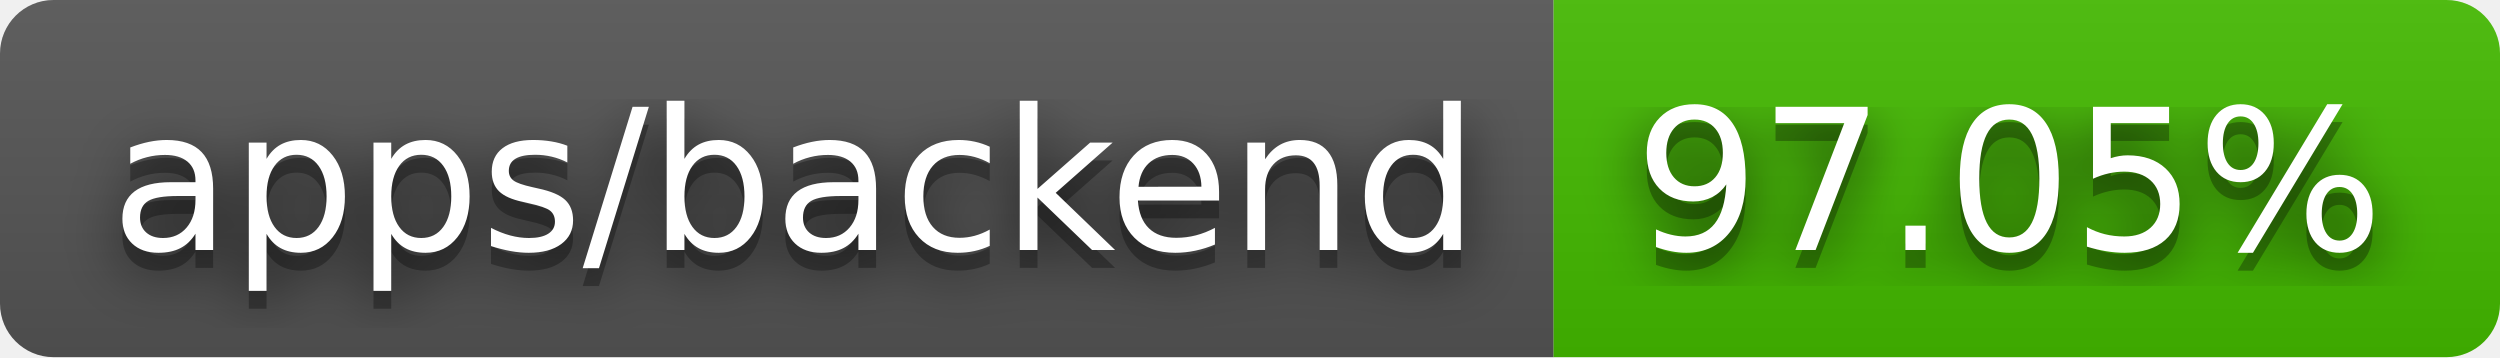
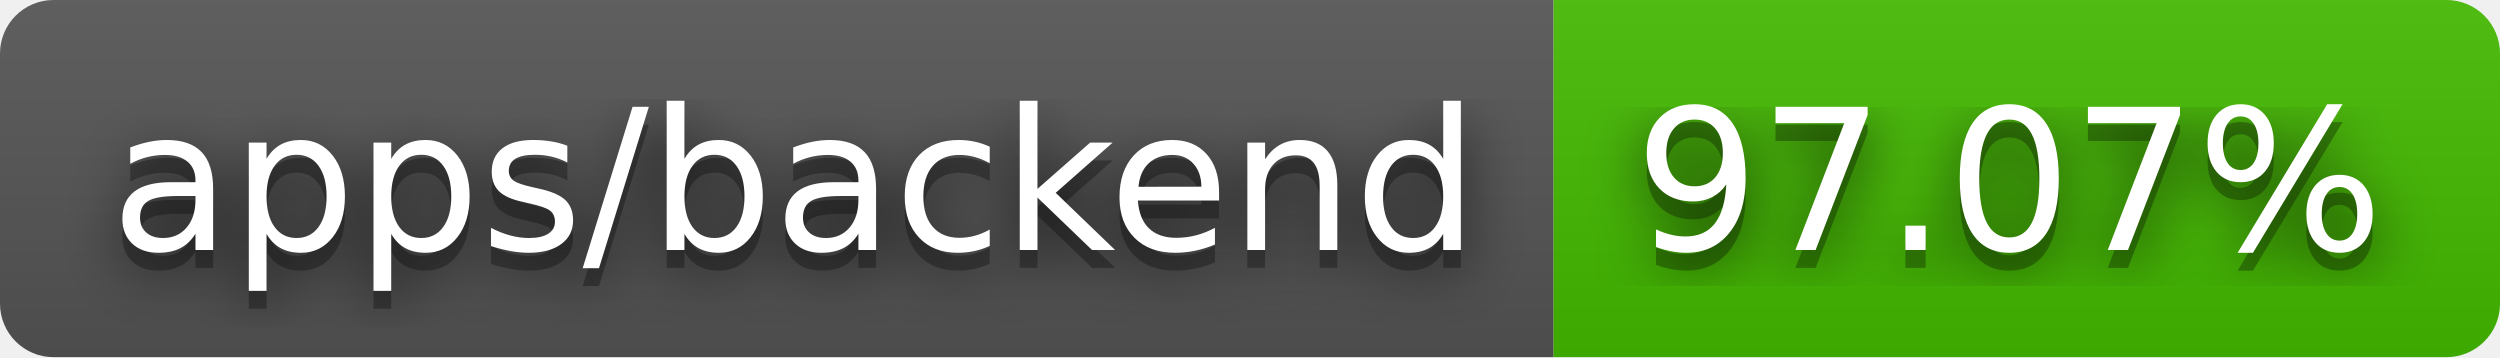
- <svg xmlns="http://www.w3.org/2000/svg" width="140" height="20" role="img" aria-label="apps/backend: 97.05%">
+ <svg xmlns="http://www.w3.org/2000/svg" width="140" height="20" role="img" aria-label="apps/backend: 97.07%">
  <filter id="blur">
    <feGaussianBlur stdDeviation="16" />
  </filter>
  <linearGradient id="s" x2="0" y2="100%">
    <stop offset="0" stop-color="#bbb" stop-opacity=".1" />
    <stop offset="1" stop-opacity=".1" />
  </linearGradient>
  <clipPath id="r">
    <rect width="140" height="20" rx="3" />
  </clipPath>
  <g clip-path="url(#r)">
    <rect width="87" height="20" fill="#555" />
    <rect x="87" width="53" height="20" fill="#4b0" />
    <rect width="140" height="20" fill="url(#s)" />
  </g>
  <g fill="#fff" text-anchor="middle" font-family="Verdana,Geneva,DejaVu Sans,sans-serif" text-rendering="geometricPrecision" font-size="110">
    <g transform="scale(.1)">
      <g aria-hidden="true" fill="#010101">
        <text x="445" y="150" fill-opacity=".8" filter="url(#blur)" textLength="770">apps/backend</text>
        <text x="445" y="150" fill-opacity=".3" textLength="770">apps/backend</text>
      </g>
      <text x="445" y="140" textLength="770">apps/backend</text>
    </g>
    <g transform="scale(.1)">
      <g aria-hidden="true" fill="#010101">
-         <text x="1125" y="150" fill-opacity=".8" filter="url(#blur)" textLength="430">97.05%</text>
-         <text x="1125" y="150" fill-opacity=".3" textLength="430">97.05%</text>
+         <text x="1125" y="150" fill-opacity=".8" filter="url(#blur)" textLength="430">97.07%</text>
+         <text x="1125" y="150" fill-opacity=".3" textLength="430">97.07%</text>
      </g>
-       <text x="1125" y="140" textLength="430">97.05%</text>
+       <text x="1125" y="140" textLength="430">97.07%</text>
    </g>
  </g>
</svg>
